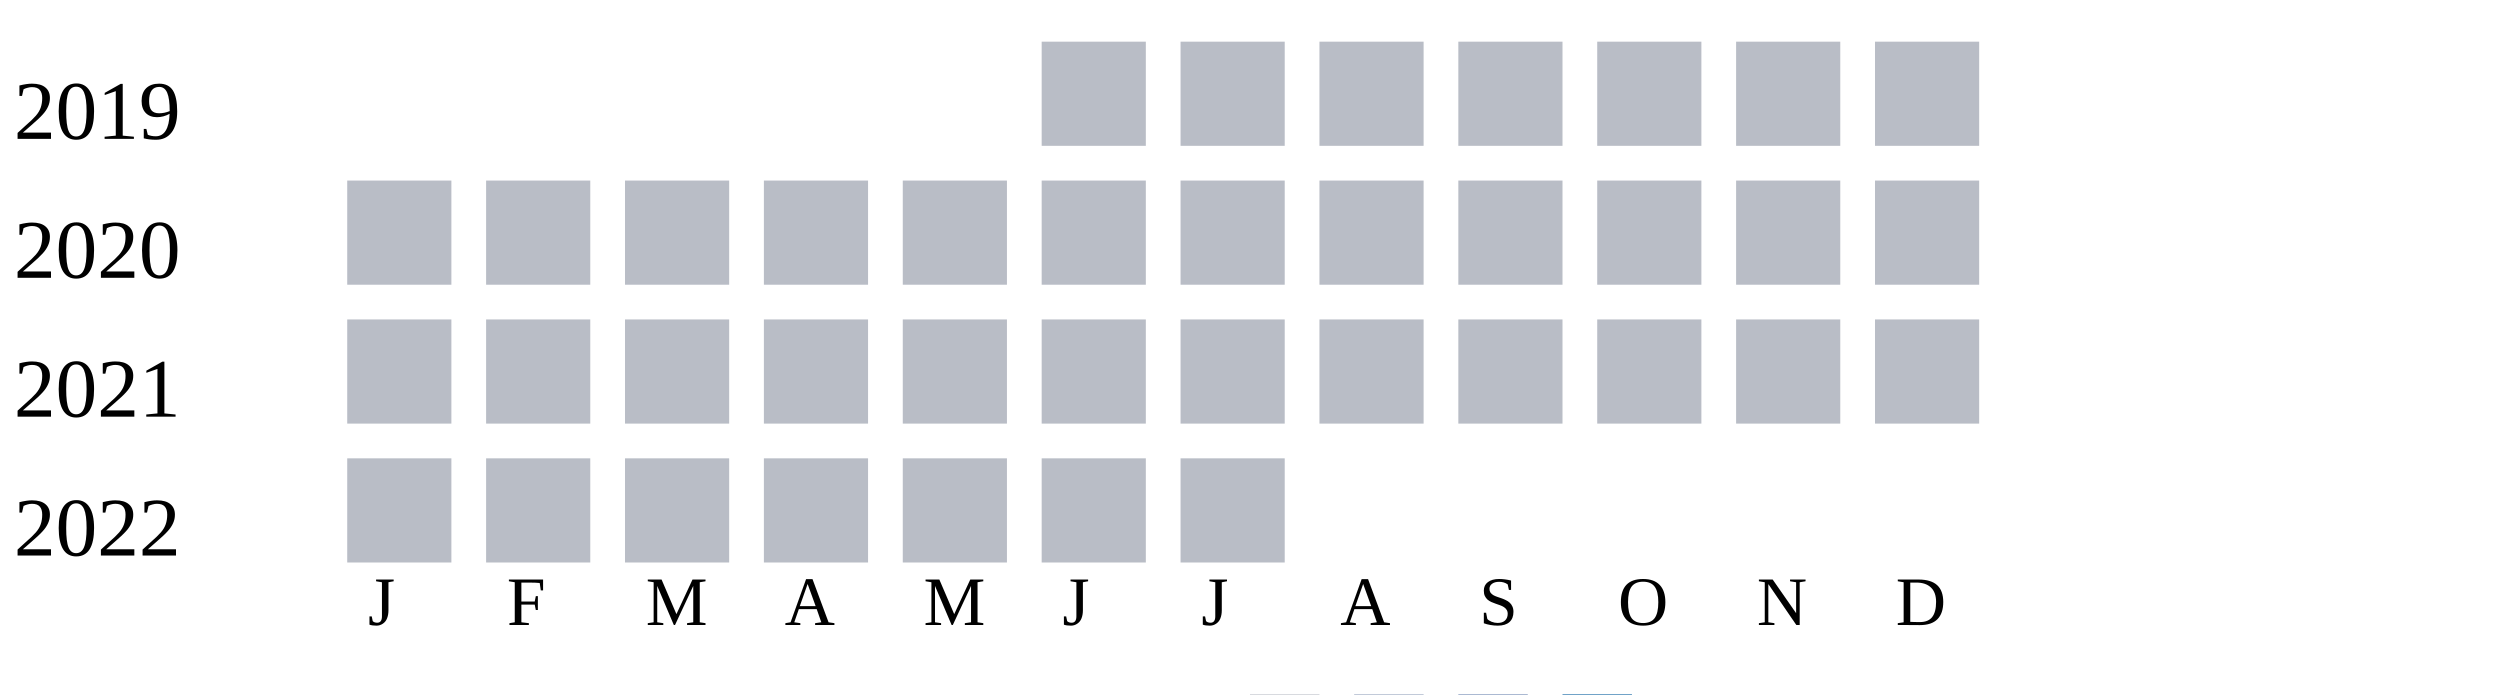
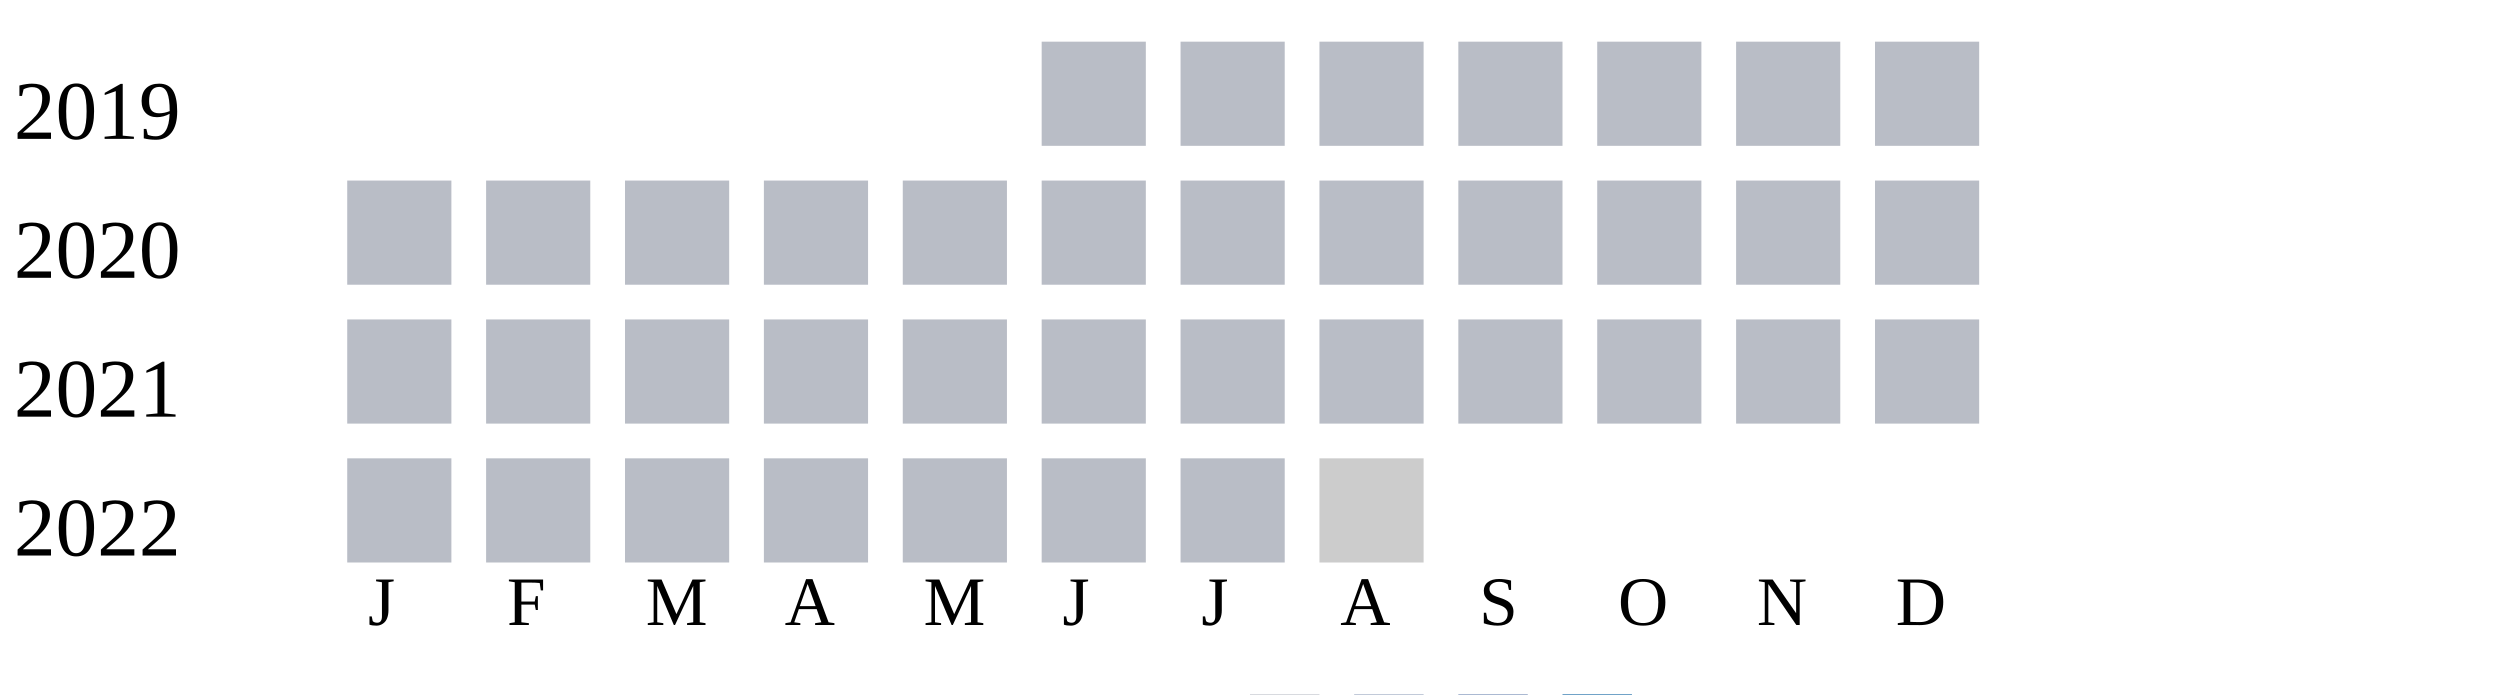
<svg xmlns="http://www.w3.org/2000/svg" width="360" height="100">
  <g transform="translate(0 0)">
    <text x="2" y="20">2019</text>
    <rect x="150" y="6" width="15" height="15" fill="#b9bdc6" />
    <rect x="170" y="6" width="15" height="15" fill="#b9bdc6" />
    <rect x="190" y="6" width="15" height="15" fill="#b9bdc6" />
    <rect x="210" y="6" width="15" height="15" fill="#b9bdc6" />
    <rect x="230" y="6" width="15" height="15" fill="#b9bdc6" />
    <rect x="250" y="6" width="15" height="15" fill="#b9bdc6" />
    <rect x="270" y="6" width="15" height="15" fill="#b9bdc6" />
  </g>
  <g transform="translate(0 20)">
    <text x="2" y="20">2020</text>
    <rect x="50" y="6" width="15" height="15" fill="#b9bdc6" />
    <rect x="70" y="6" width="15" height="15" fill="#b9bdc6" />
    <rect x="90" y="6" width="15" height="15" fill="#b9bdc6" />
    <rect x="110" y="6" width="15" height="15" fill="#b9bdc6" />
    <rect x="130" y="6" width="15" height="15" fill="#b9bdc6" />
    <rect x="150" y="6" width="15" height="15" fill="#b9bdc6" />
    <rect x="170" y="6" width="15" height="15" fill="#b9bdc6" />
    <rect x="190" y="6" width="15" height="15" fill="#b9bdc6" />
    <rect x="210" y="6" width="15" height="15" fill="#b9bdc6" />
    <rect x="230" y="6" width="15" height="15" fill="#b9bdc6" />
    <rect x="250" y="6" width="15" height="15" fill="#b9bdc6" />
    <rect x="270" y="6" width="15" height="15" fill="#b9bdc6" />
  </g>
  <g transform="translate(0 40)">
    <text x="2" y="20">2021</text>
    <rect x="50" y="6" width="15" height="15" fill="#b9bdc6" />
    <rect x="70" y="6" width="15" height="15" fill="#b9bdc6" />
    <rect x="90" y="6" width="15" height="15" fill="#b9bdc6" />
    <rect x="110" y="6" width="15" height="15" fill="#b9bdc6" />
    <rect x="130" y="6" width="15" height="15" fill="#b9bdc6" />
    <rect x="150" y="6" width="15" height="15" fill="#b9bdc6" />
    <rect x="170" y="6" width="15" height="15" fill="#b9bdc6" />
    <rect x="190" y="6" width="15" height="15" fill="#b9bdc6" />
    <rect x="210" y="6" width="15" height="15" fill="#b9bdc6" />
    <rect x="230" y="6" width="15" height="15" fill="#b9bdc6" />
    <rect x="250" y="6" width="15" height="15" fill="#b9bdc6" />
    <rect x="270" y="6" width="15" height="15" fill="#b9bdc6" />
  </g>
  <g transform="translate(0 60)">
    <text x="2" y="20">2022</text>
    <rect x="50" y="6" width="15" height="15" fill="#b9bdc6" />
    <rect x="70" y="6" width="15" height="15" fill="#b9bdc6" />
    <rect x="90" y="6" width="15" height="15" fill="#b9bdc6" />
    <rect x="110" y="6" width="15" height="15" fill="#b9bdc6" />
    <rect x="130" y="6" width="15" height="15" fill="#b9bdc6" />
    <rect x="150" y="6" width="15" height="15" fill="#b9bdc6" />
    <rect x="170" y="6" width="15" height="15" fill="#b9bdc6" />
+     <rect x="190" y="6" width="15" height="15" fill="#cccccc" />
  </g>
  <text style="font-size: 10px; text-align: center" x="53" y="90">J</text>
  <text style="font-size: 10px; text-align: center" x="73" y="90">F</text>
  <text style="font-size: 10px; text-align: center" x="93" y="90">M</text>
  <text style="font-size: 10px; text-align: center" x="113" y="90">A</text>
  <text style="font-size: 10px; text-align: center" x="133" y="90">M</text>
  <text style="font-size: 10px; text-align: center" x="153" y="90">J</text>
  <text style="font-size: 10px; text-align: center" x="173" y="90">J</text>
  <text style="font-size: 10px; text-align: center" x="193" y="90">A</text>
  <text style="font-size: 10px; text-align: center" x="213" y="90">S</text>
  <text style="font-size: 10px; text-align: center" x="233" y="90">O</text>
  <text style="font-size: 10px; text-align: center" x="253" y="90">N</text>
  <text style="font-size: 10px; text-align: center" x="273" y="90">D</text>
  <text style="font-size: 10px;" x="155" y="109">Less</text>
  <rect fill="#b9bdc6" width="10" height="10" x="180" y="100" />
  <rect fill="#919fba" width="10" height="10" x="195" y="100" />
  <rect fill="#6882ae" width="10" height="10" x="210" y="100" />
  <rect fill="#005a9c" width="10" height="10" x="225" y="100" />
  <text x="240" y="109" style="font-size: 10px;">More</text>
</svg>
